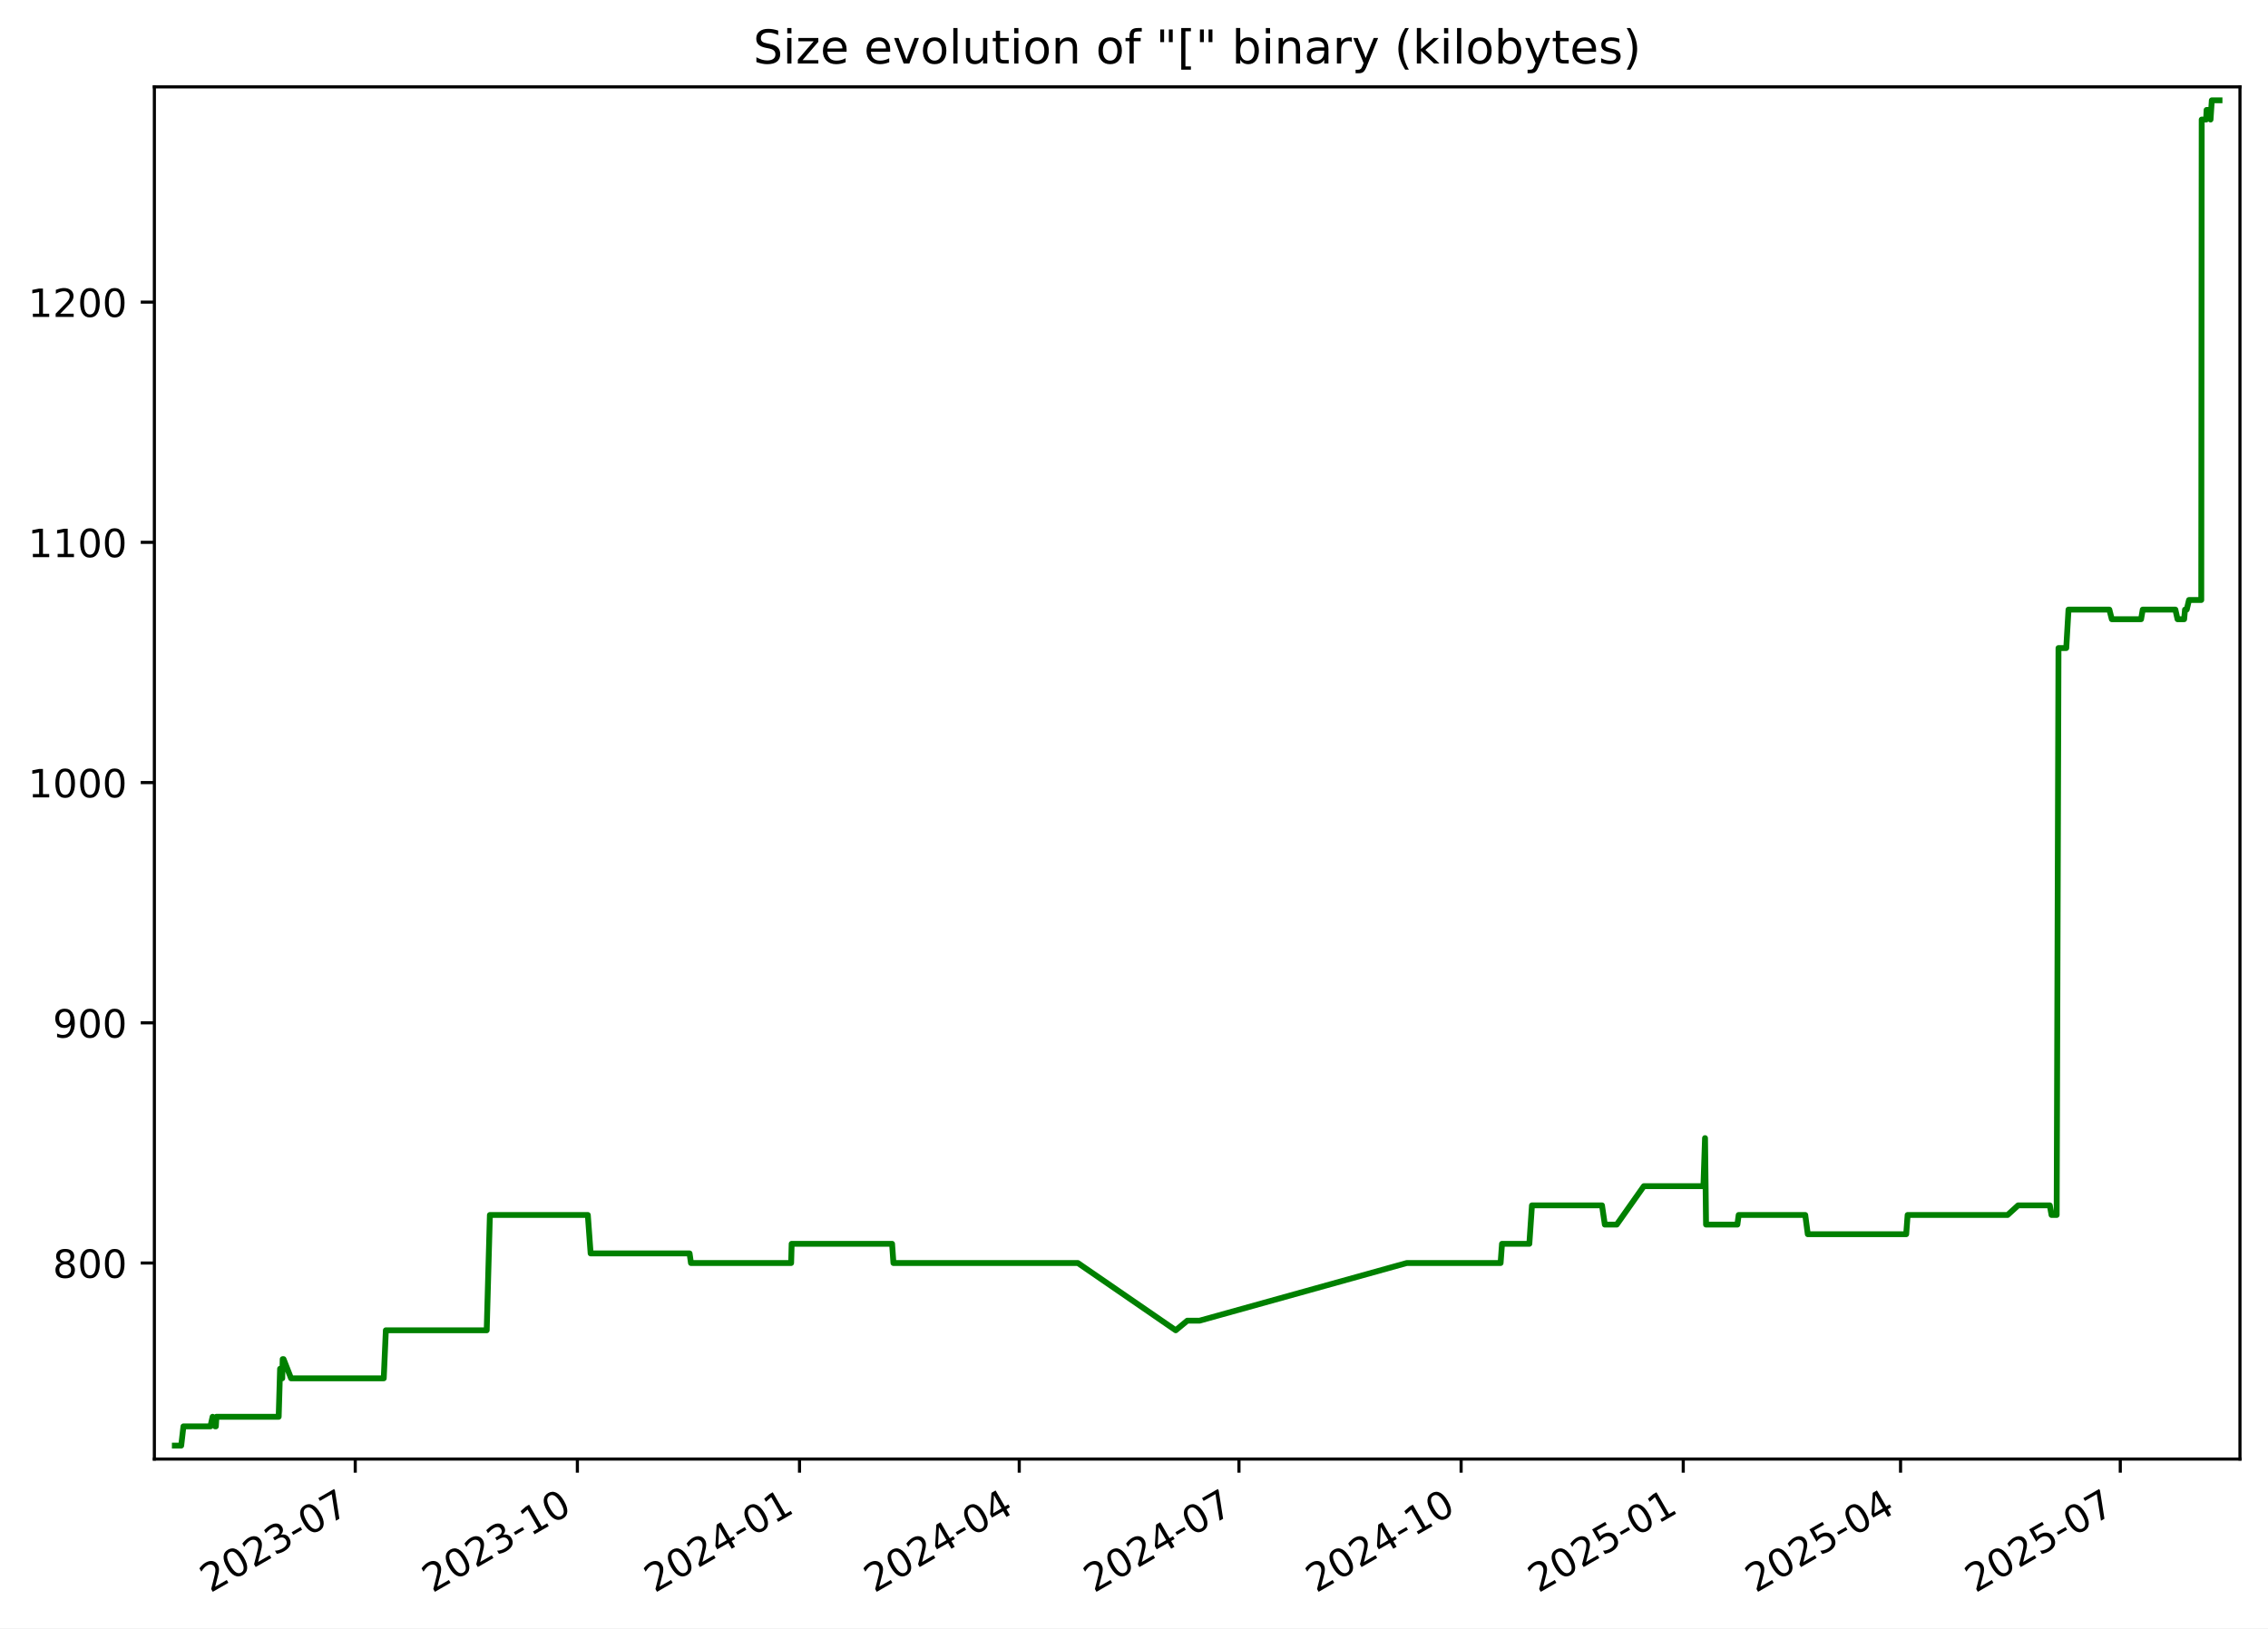
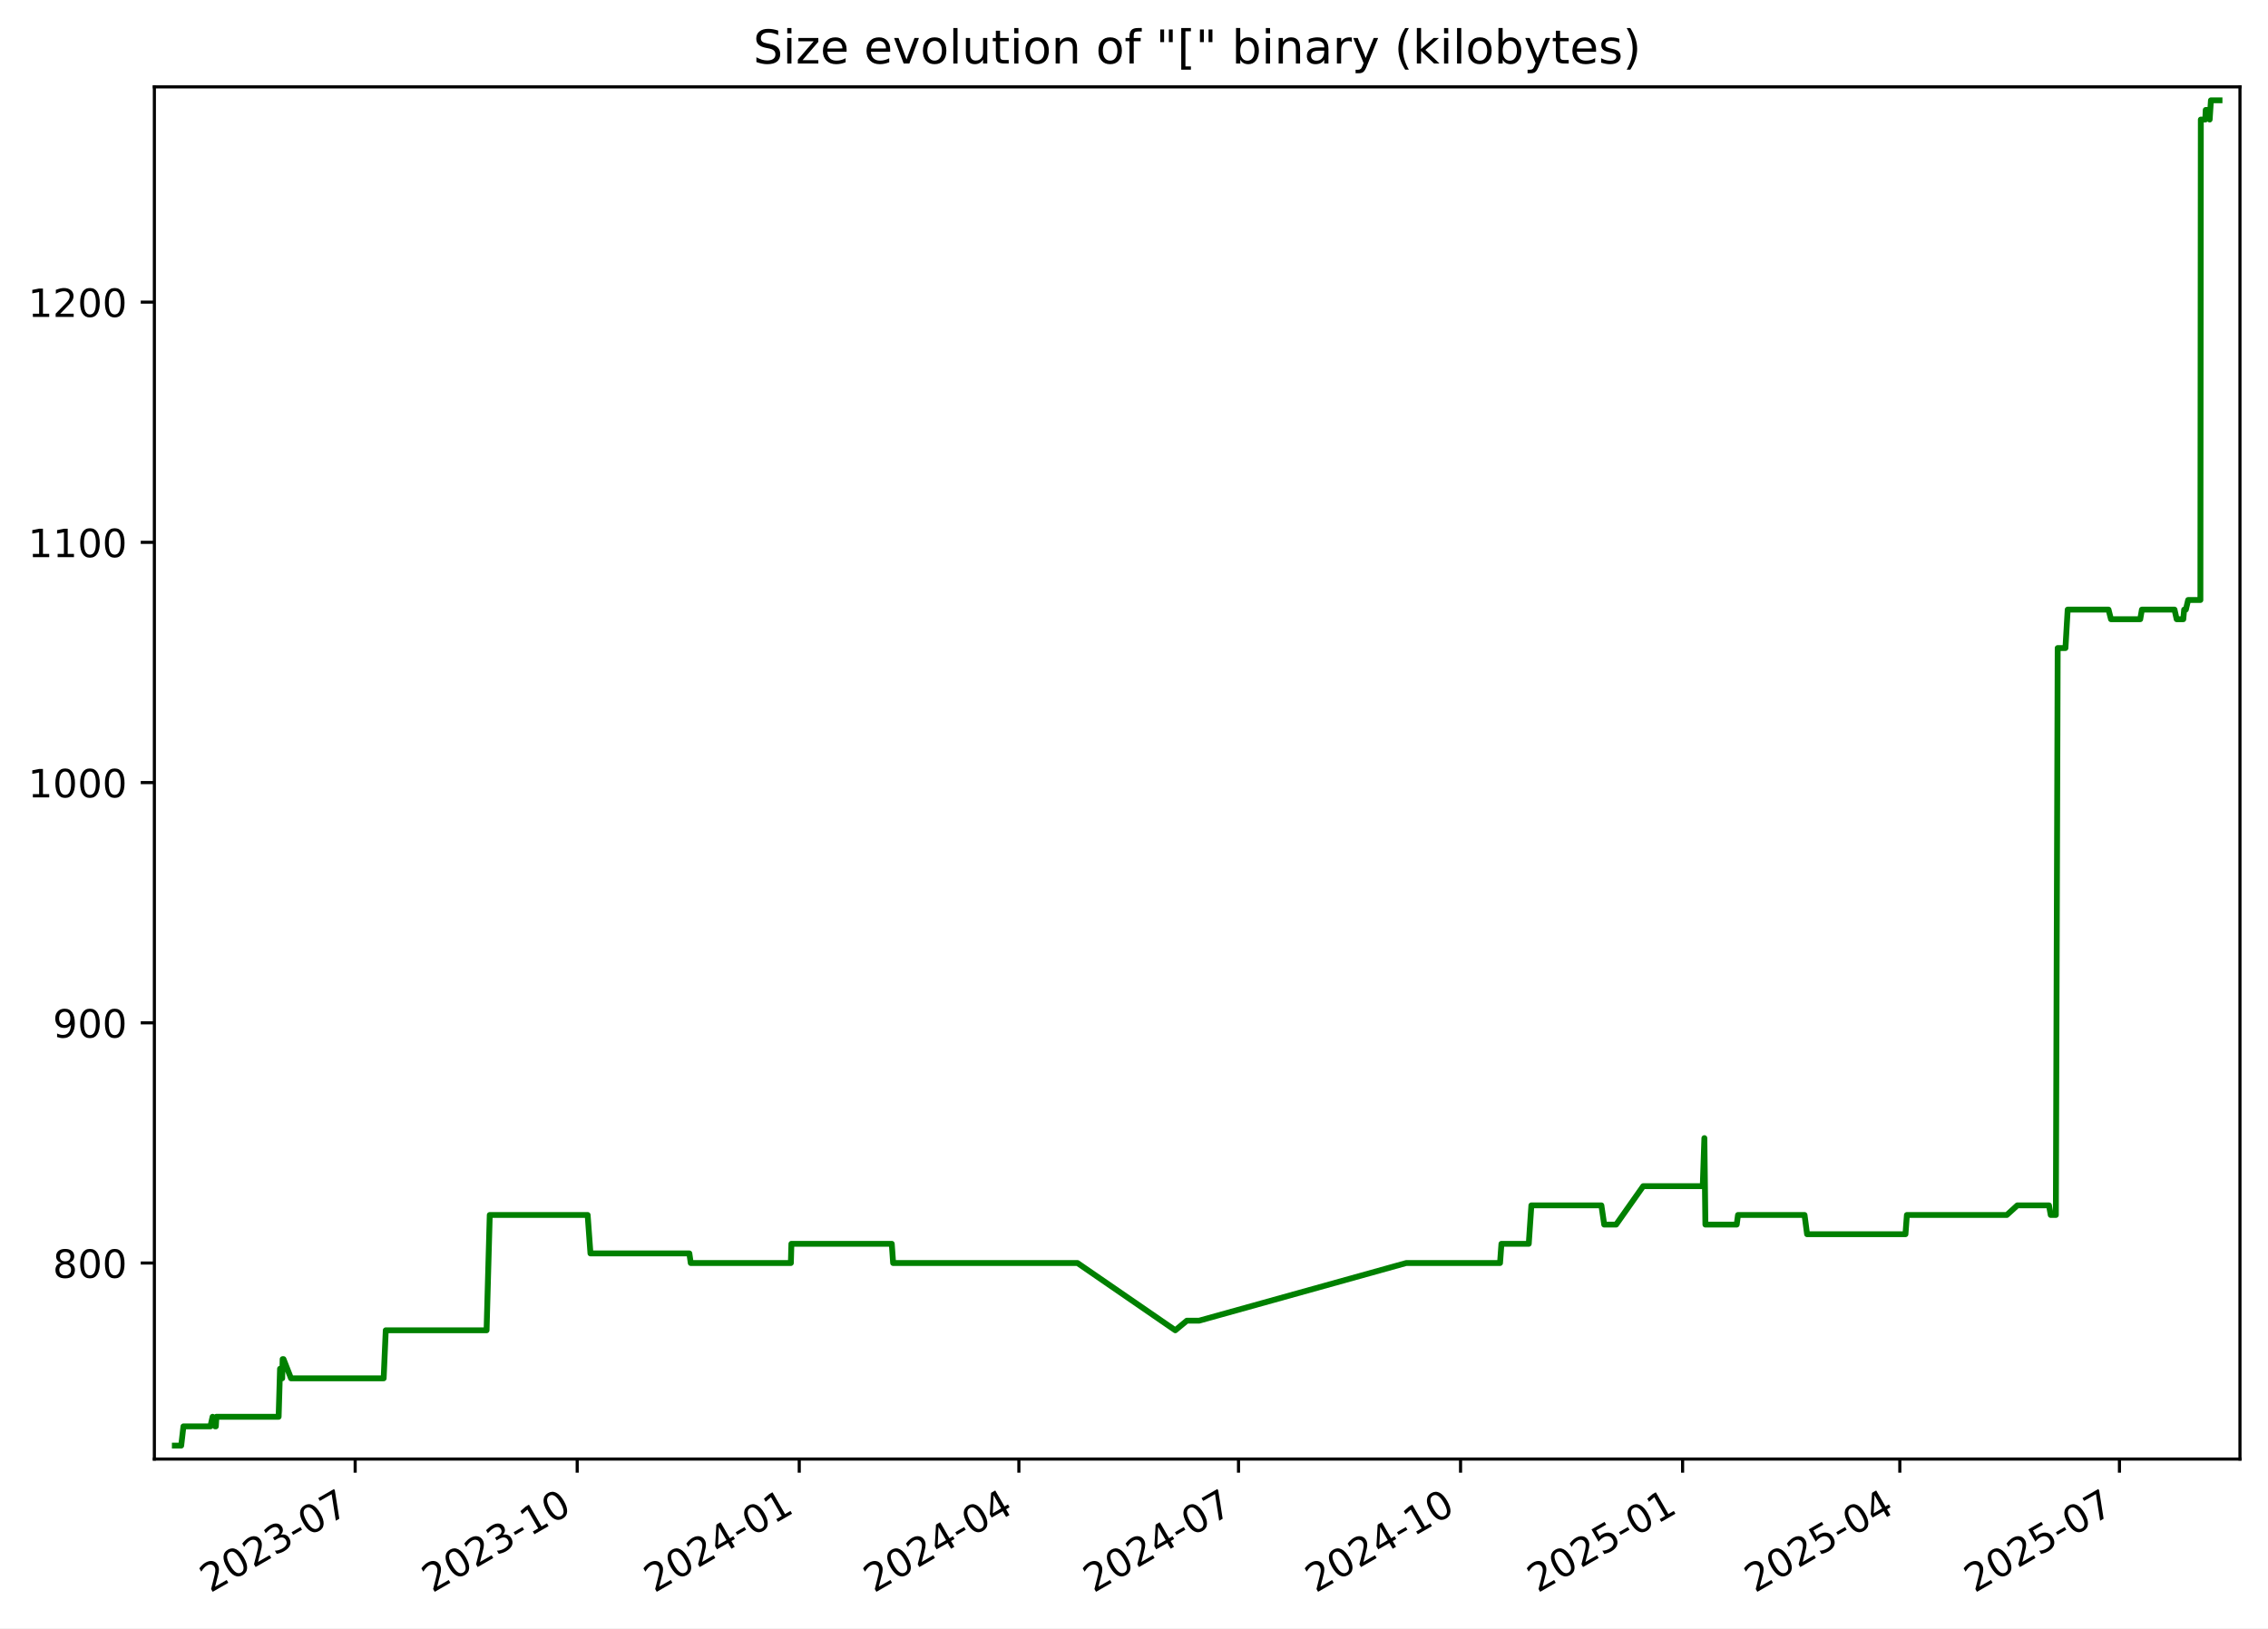
<svg xmlns="http://www.w3.org/2000/svg" xmlns:xlink="http://www.w3.org/1999/xlink" width="582.53pt" height="418.303pt" viewBox="0 0 582.53 418.303" version="1.1">
  <defs>
    <style type="text/css">*{stroke-linejoin: round; stroke-linecap: butt}</style>
  </defs>
  <g id="figure_1">
    <g id="patch_1">
      <path d="M -0 418.303  L 582.53 418.303  L 582.53 0  L -0 0  z " style="fill: #ffffff" />
    </g>
    <g id="axes_1">
      <g id="patch_2">
        <path d="M 39.65 374.83  L 575.33 374.83  L 575.33 22.318  L 39.65 22.318  z " style="fill: #ffffff" />
      </g>
      <g id="matplotlib.axis_1">
        <g id="xtick_1">
          <g id="line2d_1">
            <defs>
-               <path id="mdab36121c8" d="M 0 0  L 0 3.5  " style="stroke: #000000; stroke-width: 0.8" />
+               <path id="ma34b888bdb" d="M 0 0  L 0 3.5  " style="stroke: #000000; stroke-width: 0.8" />
            </defs>
            <g>
-               <use xlink:href="#mdab36121c8" x="91.242" y="374.83" style="stroke: #000000; stroke-width: 0.8" />
+               <use xlink:href="#ma34b888bdb" x="91.222" y="374.83" style="stroke: #000000; stroke-width: 0.8" />
            </g>
          </g>
          <g id="text_1">
-             <g transform="translate(54.01681 409.302) rotate(-30) scale(0.1 -0.1)">
+             <g transform="translate(53.99696 409.302) rotate(-30) scale(0.1 -0.1)">
              <defs>
                <path id="DejaVuSans-32" d="M 1228 531  L 3431 531  L 3431 0  L 469 0  L 469 531  Q 828 903 1448 1529  Q 2069 2156 2228 2338  Q 2531 2678 2651 2914  Q 2772 3150 2772 3378  Q 2772 3750 2511 3984  Q 2250 4219 1831 4219  Q 1534 4219 1204 4116  Q 875 4013 500 3803  L 500 4441  Q 881 4594 1212 4672  Q 1544 4750 1819 4750  Q 2544 4750 2975 4387  Q 3406 4025 3406 3419  Q 3406 3131 3298 2873  Q 3191 2616 2906 2266  Q 2828 2175 2409 1742  Q 1991 1309 1228 531  z " transform="scale(0.015625)" />
                <path id="DejaVuSans-30" d="M 2034 4250  Q 1547 4250 1301 3770  Q 1056 3291 1056 2328  Q 1056 1369 1301 889  Q 1547 409 2034 409  Q 2525 409 2770 889  Q 3016 1369 3016 2328  Q 3016 3291 2770 3770  Q 2525 4250 2034 4250  z M 2034 4750  Q 2819 4750 3233 4129  Q 3647 3509 3647 2328  Q 3647 1150 3233 529  Q 2819 -91 2034 -91  Q 1250 -91 836 529  Q 422 1150 422 2328  Q 422 3509 836 4129  Q 1250 4750 2034 4750  z " transform="scale(0.015625)" />
                <path id="DejaVuSans-33" d="M 2597 2516  Q 3050 2419 3304 2112  Q 3559 1806 3559 1356  Q 3559 666 3084 287  Q 2609 -91 1734 -91  Q 1441 -91 1130 -33  Q 819 25 488 141  L 488 750  Q 750 597 1062 519  Q 1375 441 1716 441  Q 2309 441 2620 675  Q 2931 909 2931 1356  Q 2931 1769 2642 2001  Q 2353 2234 1838 2234  L 1294 2234  L 1294 2753  L 1863 2753  Q 2328 2753 2575 2939  Q 2822 3125 2822 3475  Q 2822 3834 2567 4026  Q 2313 4219 1838 4219  Q 1578 4219 1281 4162  Q 984 4106 628 3988  L 628 4550  Q 988 4650 1302 4700  Q 1616 4750 1894 4750  Q 2613 4750 3031 4423  Q 3450 4097 3450 3541  Q 3450 3153 3228 2886  Q 3006 2619 2597 2516  z " transform="scale(0.015625)" />
                <path id="DejaVuSans-2d" d="M 313 2009  L 1997 2009  L 1997 1497  L 313 1497  L 313 2009  z " transform="scale(0.015625)" />
                <path id="DejaVuSans-37" d="M 525 4666  L 3525 4666  L 3525 4397  L 1831 0  L 1172 0  L 2766 4134  L 525 4134  L 525 4666  z " transform="scale(0.015625)" />
              </defs>
              <use xlink:href="#DejaVuSans-32" />
              <use xlink:href="#DejaVuSans-30" x="63.623" />
              <use xlink:href="#DejaVuSans-32" x="127.246" />
              <use xlink:href="#DejaVuSans-33" x="190.869" />
              <use xlink:href="#DejaVuSans-2d" x="254.492" />
              <use xlink:href="#DejaVuSans-30" x="290.576" />
              <use xlink:href="#DejaVuSans-37" x="354.199" />
            </g>
          </g>
        </g>
        <g id="xtick_2">
          <g id="line2d_2">
            <g>
-               <use xlink:href="#mdab36121c8" x="148.298" y="374.83" style="stroke: #000000; stroke-width: 0.8" />
+               <use xlink:href="#ma34b888bdb" x="148.253" y="374.83" style="stroke: #000000; stroke-width: 0.8" />
            </g>
          </g>
          <g id="text_2">
-             <g transform="translate(111.0729 409.302) rotate(-30) scale(0.1 -0.1)">
+             <g transform="translate(111.0287 409.302) rotate(-30) scale(0.1 -0.1)">
              <defs>
                <path id="DejaVuSans-31" d="M 794 531  L 1825 531  L 1825 4091  L 703 3866  L 703 4441  L 1819 4666  L 2450 4666  L 2450 531  L 3481 531  L 3481 0  L 794 0  L 794 531  z " transform="scale(0.015625)" />
              </defs>
              <use xlink:href="#DejaVuSans-32" />
              <use xlink:href="#DejaVuSans-30" x="63.623" />
              <use xlink:href="#DejaVuSans-32" x="127.246" />
              <use xlink:href="#DejaVuSans-33" x="190.869" />
              <use xlink:href="#DejaVuSans-2d" x="254.492" />
              <use xlink:href="#DejaVuSans-31" x="290.576" />
              <use xlink:href="#DejaVuSans-30" x="354.199" />
            </g>
          </g>
        </g>
        <g id="xtick_3">
          <g id="line2d_3">
            <g>
-               <use xlink:href="#mdab36121c8" x="205.354" y="374.83" style="stroke: #000000; stroke-width: 0.8" />
+               <use xlink:href="#ma34b888bdb" x="205.285" y="374.83" style="stroke: #000000; stroke-width: 0.8" />
            </g>
          </g>
          <g id="text_3">
-             <g transform="translate(168.1291 409.302) rotate(-30) scale(0.1 -0.1)">
+             <g transform="translate(168.0604 409.302) rotate(-30) scale(0.1 -0.1)">
              <defs>
                <path id="DejaVuSans-34" d="M 2419 4116  L 825 1625  L 2419 1625  L 2419 4116  z M 2253 4666  L 3047 4666  L 3047 1625  L 3713 1625  L 3713 1100  L 3047 1100  L 3047 0  L 2419 0  L 2419 1100  L 313 1100  L 313 1709  L 2253 4666  z " transform="scale(0.015625)" />
              </defs>
              <use xlink:href="#DejaVuSans-32" />
              <use xlink:href="#DejaVuSans-30" x="63.623" />
              <use xlink:href="#DejaVuSans-32" x="127.246" />
              <use xlink:href="#DejaVuSans-34" x="190.869" />
              <use xlink:href="#DejaVuSans-2d" x="254.492" />
              <use xlink:href="#DejaVuSans-30" x="290.576" />
              <use xlink:href="#DejaVuSans-31" x="354.199" />
            </g>
          </g>
        </g>
        <g id="xtick_4">
          <g id="line2d_4">
            <g>
-               <use xlink:href="#mdab36121c8" x="261.79" y="374.83" style="stroke: #000000; stroke-width: 0.8" />
+               <use xlink:href="#ma34b888bdb" x="261.697" y="374.83" style="stroke: #000000; stroke-width: 0.8" />
            </g>
          </g>
          <g id="text_4">
-             <g transform="translate(224.565 409.302) rotate(-30) scale(0.1 -0.1)">
+             <g transform="translate(224.4721 409.302) rotate(-30) scale(0.1 -0.1)">
              <use xlink:href="#DejaVuSans-32" />
              <use xlink:href="#DejaVuSans-30" x="63.623" />
              <use xlink:href="#DejaVuSans-32" x="127.246" />
              <use xlink:href="#DejaVuSans-34" x="190.869" />
              <use xlink:href="#DejaVuSans-2d" x="254.492" />
              <use xlink:href="#DejaVuSans-30" x="290.576" />
              <use xlink:href="#DejaVuSans-34" x="354.199" />
            </g>
          </g>
        </g>
        <g id="xtick_5">
          <g id="line2d_5">
            <g>
-               <use xlink:href="#mdab36121c8" x="318.226" y="374.83" style="stroke: #000000; stroke-width: 0.8" />
+               <use xlink:href="#ma34b888bdb" x="318.109" y="374.83" style="stroke: #000000; stroke-width: 0.8" />
            </g>
          </g>
          <g id="text_5">
-             <g transform="translate(281.001 409.302) rotate(-30) scale(0.1 -0.1)">
+             <g transform="translate(280.8839 409.302) rotate(-30) scale(0.1 -0.1)">
              <use xlink:href="#DejaVuSans-32" />
              <use xlink:href="#DejaVuSans-30" x="63.623" />
              <use xlink:href="#DejaVuSans-32" x="127.246" />
              <use xlink:href="#DejaVuSans-34" x="190.869" />
              <use xlink:href="#DejaVuSans-2d" x="254.492" />
              <use xlink:href="#DejaVuSans-30" x="290.576" />
              <use xlink:href="#DejaVuSans-37" x="354.199" />
            </g>
          </g>
        </g>
        <g id="xtick_6">
          <g id="line2d_6">
            <g>
-               <use xlink:href="#mdab36121c8" x="375.282" y="374.83" style="stroke: #000000; stroke-width: 0.8" />
+               <use xlink:href="#ma34b888bdb" x="375.14" y="374.83" style="stroke: #000000; stroke-width: 0.8" />
            </g>
          </g>
          <g id="text_6">
-             <g transform="translate(338.0571 409.302) rotate(-30) scale(0.1 -0.1)">
+             <g transform="translate(337.9156 409.302) rotate(-30) scale(0.1 -0.1)">
              <use xlink:href="#DejaVuSans-32" />
              <use xlink:href="#DejaVuSans-30" x="63.623" />
              <use xlink:href="#DejaVuSans-32" x="127.246" />
              <use xlink:href="#DejaVuSans-34" x="190.869" />
              <use xlink:href="#DejaVuSans-2d" x="254.492" />
              <use xlink:href="#DejaVuSans-31" x="290.576" />
              <use xlink:href="#DejaVuSans-30" x="354.199" />
            </g>
          </g>
        </g>
        <g id="xtick_7">
          <g id="line2d_7">
            <g>
-               <use xlink:href="#mdab36121c8" x="432.338" y="374.83" style="stroke: #000000; stroke-width: 0.8" />
+               <use xlink:href="#ma34b888bdb" x="432.172" y="374.83" style="stroke: #000000; stroke-width: 0.8" />
            </g>
          </g>
          <g id="text_7">
-             <g transform="translate(395.1133 409.302) rotate(-30) scale(0.1 -0.1)">
+             <g transform="translate(394.9473 409.302) rotate(-30) scale(0.1 -0.1)">
              <defs>
                <path id="DejaVuSans-35" d="M 691 4666  L 3169 4666  L 3169 4134  L 1269 4134  L 1269 2991  Q 1406 3038 1543 3061  Q 1681 3084 1819 3084  Q 2600 3084 3056 2656  Q 3513 2228 3513 1497  Q 3513 744 3044 326  Q 2575 -91 1722 -91  Q 1428 -91 1123 -41  Q 819 9 494 109  L 494 744  Q 775 591 1075 516  Q 1375 441 1709 441  Q 2250 441 2565 725  Q 2881 1009 2881 1497  Q 2881 1984 2565 2268  Q 2250 2553 1709 2553  Q 1456 2553 1204 2497  Q 953 2441 691 2322  L 691 4666  z " transform="scale(0.015625)" />
              </defs>
              <use xlink:href="#DejaVuSans-32" />
              <use xlink:href="#DejaVuSans-30" x="63.623" />
              <use xlink:href="#DejaVuSans-32" x="127.246" />
              <use xlink:href="#DejaVuSans-35" x="190.869" />
              <use xlink:href="#DejaVuSans-2d" x="254.492" />
              <use xlink:href="#DejaVuSans-30" x="290.576" />
              <use xlink:href="#DejaVuSans-31" x="354.199" />
            </g>
          </g>
        </g>
        <g id="xtick_8">
          <g id="line2d_8">
            <g>
-               <use xlink:href="#mdab36121c8" x="488.154" y="374.83" style="stroke: #000000; stroke-width: 0.8" />
+               <use xlink:href="#ma34b888bdb" x="487.964" y="374.83" style="stroke: #000000; stroke-width: 0.8" />
            </g>
          </g>
          <g id="text_8">
-             <g transform="translate(450.9291 409.302) rotate(-30) scale(0.1 -0.1)">
+             <g transform="translate(450.7392 409.302) rotate(-30) scale(0.1 -0.1)">
              <use xlink:href="#DejaVuSans-32" />
              <use xlink:href="#DejaVuSans-30" x="63.623" />
              <use xlink:href="#DejaVuSans-32" x="127.246" />
              <use xlink:href="#DejaVuSans-35" x="190.869" />
              <use xlink:href="#DejaVuSans-2d" x="254.492" />
              <use xlink:href="#DejaVuSans-30" x="290.576" />
              <use xlink:href="#DejaVuSans-34" x="354.199" />
            </g>
          </g>
        </g>
        <g id="xtick_9">
          <g id="line2d_9">
            <g>
-               <use xlink:href="#mdab36121c8" x="544.59" y="374.83" style="stroke: #000000; stroke-width: 0.8" />
+               <use xlink:href="#ma34b888bdb" x="544.376" y="374.83" style="stroke: #000000; stroke-width: 0.8" />
            </g>
          </g>
          <g id="text_9">
-             <g transform="translate(507.365 409.302) rotate(-30) scale(0.1 -0.1)">
+             <g transform="translate(507.151 409.302) rotate(-30) scale(0.1 -0.1)">
              <use xlink:href="#DejaVuSans-32" />
              <use xlink:href="#DejaVuSans-30" x="63.623" />
              <use xlink:href="#DejaVuSans-32" x="127.246" />
              <use xlink:href="#DejaVuSans-35" x="190.869" />
              <use xlink:href="#DejaVuSans-2d" x="254.492" />
              <use xlink:href="#DejaVuSans-30" x="290.576" />
              <use xlink:href="#DejaVuSans-37" x="354.199" />
            </g>
          </g>
        </g>
      </g>
      <g id="matplotlib.axis_2">
        <g id="ytick_1">
          <g id="line2d_10">
            <defs>
-               <path id="m3d173409cf" d="M 0 0  L -3.5 0  " style="stroke: #000000; stroke-width: 0.8" />
+               <path id="m3658029fba" d="M 0 0  L -3.5 0  " style="stroke: #000000; stroke-width: 0.8" />
            </defs>
            <g>
-               <use xlink:href="#m3d173409cf" x="39.65" y="324.471" style="stroke: #000000; stroke-width: 0.8" />
+               <use xlink:href="#m3658029fba" x="39.65" y="324.471" style="stroke: #000000; stroke-width: 0.8" />
            </g>
          </g>
          <g id="text_10">
            <g transform="translate(13.5625 328.2705) scale(0.1 -0.1)">
              <defs>
                <path id="DejaVuSans-38" d="M 2034 2216  Q 1584 2216 1326 1975  Q 1069 1734 1069 1313  Q 1069 891 1326 650  Q 1584 409 2034 409  Q 2484 409 2743 651  Q 3003 894 3003 1313  Q 3003 1734 2745 1975  Q 2488 2216 2034 2216  z M 1403 2484  Q 997 2584 770 2862  Q 544 3141 544 3541  Q 544 4100 942 4425  Q 1341 4750 2034 4750  Q 2731 4750 3128 4425  Q 3525 4100 3525 3541  Q 3525 3141 3298 2862  Q 3072 2584 2669 2484  Q 3125 2378 3379 2068  Q 3634 1759 3634 1313  Q 3634 634 3220 271  Q 2806 -91 2034 -91  Q 1263 -91 848 271  Q 434 634 434 1313  Q 434 1759 690 2068  Q 947 2378 1403 2484  z M 1172 3481  Q 1172 3119 1398 2916  Q 1625 2713 2034 2713  Q 2441 2713 2670 2916  Q 2900 3119 2900 3481  Q 2900 3844 2670 4047  Q 2441 4250 2034 4250  Q 1625 4250 1398 4047  Q 1172 3844 1172 3481  z " transform="scale(0.015625)" />
              </defs>
              <use xlink:href="#DejaVuSans-38" />
              <use xlink:href="#DejaVuSans-30" x="63.623" />
              <use xlink:href="#DejaVuSans-30" x="127.246" />
            </g>
          </g>
        </g>
        <g id="ytick_2">
          <g id="line2d_11">
            <g>
-               <use xlink:href="#m3d173409cf" x="39.65" y="262.757" style="stroke: #000000; stroke-width: 0.8" />
+               <use xlink:href="#m3658029fba" x="39.65" y="262.757" style="stroke: #000000; stroke-width: 0.8" />
            </g>
          </g>
          <g id="text_11">
            <g transform="translate(13.5625 266.5562) scale(0.1 -0.1)">
              <defs>
                <path id="DejaVuSans-39" d="M 703 97  L 703 672  Q 941 559 1184 500  Q 1428 441 1663 441  Q 2288 441 2617 861  Q 2947 1281 2994 2138  Q 2813 1869 2534 1725  Q 2256 1581 1919 1581  Q 1219 1581 811 2004  Q 403 2428 403 3163  Q 403 3881 828 4315  Q 1253 4750 1959 4750  Q 2769 4750 3195 4129  Q 3622 3509 3622 2328  Q 3622 1225 3098 567  Q 2575 -91 1691 -91  Q 1453 -91 1209 -44  Q 966 3 703 97  z M 1959 2075  Q 2384 2075 2632 2365  Q 2881 2656 2881 3163  Q 2881 3666 2632 3958  Q 2384 4250 1959 4250  Q 1534 4250 1286 3958  Q 1038 3666 1038 3163  Q 1038 2656 1286 2365  Q 1534 2075 1959 2075  z " transform="scale(0.015625)" />
              </defs>
              <use xlink:href="#DejaVuSans-39" />
              <use xlink:href="#DejaVuSans-30" x="63.623" />
              <use xlink:href="#DejaVuSans-30" x="127.246" />
            </g>
          </g>
        </g>
        <g id="ytick_3">
          <g id="line2d_12">
            <g>
-               <use xlink:href="#m3d173409cf" x="39.65" y="201.043" style="stroke: #000000; stroke-width: 0.8" />
+               <use xlink:href="#m3658029fba" x="39.65" y="201.043" style="stroke: #000000; stroke-width: 0.8" />
            </g>
          </g>
          <g id="text_12">
            <g transform="translate(7.2 204.8419) scale(0.1 -0.1)">
              <use xlink:href="#DejaVuSans-31" />
              <use xlink:href="#DejaVuSans-30" x="63.623" />
              <use xlink:href="#DejaVuSans-30" x="127.246" />
              <use xlink:href="#DejaVuSans-30" x="190.869" />
            </g>
          </g>
        </g>
        <g id="ytick_4">
          <g id="line2d_13">
            <g>
-               <use xlink:href="#m3d173409cf" x="39.65" y="139.328" style="stroke: #000000; stroke-width: 0.8" />
+               <use xlink:href="#m3658029fba" x="39.65" y="139.328" style="stroke: #000000; stroke-width: 0.8" />
            </g>
          </g>
          <g id="text_13">
            <g transform="translate(7.2 143.1276) scale(0.1 -0.1)">
              <use xlink:href="#DejaVuSans-31" />
              <use xlink:href="#DejaVuSans-31" x="63.623" />
              <use xlink:href="#DejaVuSans-30" x="127.246" />
              <use xlink:href="#DejaVuSans-30" x="190.869" />
            </g>
          </g>
        </g>
        <g id="ytick_5">
          <g id="line2d_14">
            <g>
-               <use xlink:href="#m3d173409cf" x="39.65" y="77.614" style="stroke: #000000; stroke-width: 0.8" />
+               <use xlink:href="#m3658029fba" x="39.65" y="77.614" style="stroke: #000000; stroke-width: 0.8" />
            </g>
          </g>
          <g id="text_14">
            <g transform="translate(7.2 81.41334) scale(0.1 -0.1)">
              <use xlink:href="#DejaVuSans-31" />
              <use xlink:href="#DejaVuSans-32" x="63.623" />
              <use xlink:href="#DejaVuSans-30" x="127.246" />
              <use xlink:href="#DejaVuSans-30" x="190.869" />
            </g>
          </g>
        </g>
      </g>
      <g id="line2d_15">
-         <path d="M 44.902 371.374  L 46.544 371.374  L 47.118 366.437  L 54.049 366.437  L 54.607 363.968  L 55.274 366.437  L 55.444 366.437  L 55.584 363.968  L 71.578 363.968  L 71.941 351.626  L 72.495 354.094  L 72.607 349.157  L 72.827 349.157  L 74.76 354.094  L 98.566 354.094  L 99.106 341.751  L 125.009 341.751  L 125.826 312.128  L 150.983 312.128  L 151.702 322.003  L 177.117 322.003  L 177.471 324.471  L 203.202 324.471  L 203.336 319.534  L 229.129 319.534  L 229.477 324.471  L 276.848 324.471  L 301.984 341.751  L 304.952 339.283  L 308.1 339.283  L 361.319 324.471  L 385.426 324.471  L 385.787 319.534  L 392.807 319.534  L 393.478 309.66  L 411.47 309.66  L 412.198 314.597  L 415.252 314.597  L 422.218 304.723  L 437.52 304.723  L 437.933 292.38  L 438.194 314.597  L 446.242 314.597  L 446.574 312.128  L 463.674 312.128  L 464.326 317.066  L 489.604 317.066  L 489.97 312.128  L 515.642 312.128  L 518.352 309.66  L 526.483 309.66  L 526.932 312.128  L 528.249 312.128  L 528.719 166.483  L 530.713 166.483  L 531.29 156.608  L 541.782 156.608  L 542.415 159.077  L 549.931 159.077  L 550.357 156.608  L 558.737 156.608  L 559.293 159.077  L 560.992 159.077  L 561.215 156.608  L 561.653 156.608  L 562.239 154.14  L 565.389 154.14  L 565.5 30.711  L 566.644 30.711  L 566.759 28.243  L 567.367 28.243  L 567.77 30.711  L 568.097 25.774  L 570.078 25.774  L 570.078 25.774  " clip-path="url(#p247941860b)" style="fill: none; stroke: #008000; stroke-width: 1.5; stroke-linecap: square" />
+         <path d="M 44.902 371.374  L 46.543 371.374  L 47.117 366.437  L 54.045 366.437  L 54.603 363.968  L 55.269 366.437  L 55.44 366.437  L 55.579 363.968  L 71.566 363.968  L 71.929 351.626  L 72.483 354.094  L 72.595 349.157  L 72.815 349.157  L 74.747 354.094  L 98.543 354.094  L 99.082 341.751  L 124.975 341.751  L 125.791 312.128  L 150.938 312.128  L 151.657 322.003  L 177.06 322.003  L 177.415 324.471  L 203.134 324.471  L 203.268 319.534  L 229.05 319.534  L 229.398 324.471  L 276.749 324.471  L 301.874 341.751  L 304.841 339.283  L 307.987 339.283  L 361.183 324.471  L 385.28 324.471  L 385.641 319.534  L 392.658 319.534  L 393.329 309.66  L 411.313 309.66  L 412.041 314.597  L 415.093 314.597  L 422.056 304.723  L 437.352 304.723  L 437.765 292.38  L 438.025 314.597  L 446.07 314.597  L 446.402 312.128  L 463.495 312.128  L 464.146 317.066  L 489.414 317.066  L 489.779 312.128  L 515.44 312.128  L 518.149 309.66  L 526.277 309.66  L 526.726 312.128  L 528.042 312.128  L 528.512 166.483  L 530.505 166.483  L 531.081 156.608  L 541.569 156.608  L 542.202 159.077  L 549.714 159.077  L 550.141 156.608  L 558.517 156.608  L 559.073 159.077  L 560.771 159.077  L 560.994 156.608  L 561.432 156.608  L 562.017 154.14  L 565.166 154.14  L 565.277 30.711  L 566.42 30.711  L 566.535 28.243  L 567.144 28.243  L 567.547 30.711  L 567.873 25.774  L 570.078 25.774  L 570.078 25.774  " clip-path="url(#p231f633162)" style="fill: none; stroke: #008000; stroke-width: 1.5; stroke-linecap: square" />
      </g>
      <g id="patch_3">
        <path d="M 39.65 374.83  L 39.65 22.318  " style="fill: none; stroke: #000000; stroke-width: 0.8; stroke-linejoin: miter; stroke-linecap: square" />
      </g>
      <g id="patch_4">
        <path d="M 575.33 374.83  L 575.33 22.318  " style="fill: none; stroke: #000000; stroke-width: 0.8; stroke-linejoin: miter; stroke-linecap: square" />
      </g>
      <g id="patch_5">
        <path d="M 39.65 374.83  L 575.33 374.83  " style="fill: none; stroke: #000000; stroke-width: 0.8; stroke-linejoin: miter; stroke-linecap: square" />
      </g>
      <g id="patch_6">
        <path d="M 39.65 22.318  L 575.33 22.318  " style="fill: none; stroke: #000000; stroke-width: 0.8; stroke-linejoin: miter; stroke-linecap: square" />
      </g>
      <g id="text_15">
        <g transform="translate(193.4534 16.31812) scale(0.12 -0.12)">
          <defs>
            <path id="DejaVuSans-53" d="M 3425 4513  L 3425 3897  Q 3066 4069 2747 4153  Q 2428 4238 2131 4238  Q 1616 4238 1336 4038  Q 1056 3838 1056 3469  Q 1056 3159 1242 3001  Q 1428 2844 1947 2747  L 2328 2669  Q 3034 2534 3370 2195  Q 3706 1856 3706 1288  Q 3706 609 3251 259  Q 2797 -91 1919 -91  Q 1588 -91 1214 -16  Q 841 59 441 206  L 441 856  Q 825 641 1194 531  Q 1563 422 1919 422  Q 2459 422 2753 634  Q 3047 847 3047 1241  Q 3047 1584 2836 1778  Q 2625 1972 2144 2069  L 1759 2144  Q 1053 2284 737 2584  Q 422 2884 422 3419  Q 422 4038 858 4394  Q 1294 4750 2059 4750  Q 2388 4750 2728 4690  Q 3069 4631 3425 4513  z " transform="scale(0.015625)" />
            <path id="DejaVuSans-69" d="M 603 3500  L 1178 3500  L 1178 0  L 603 0  L 603 3500  z M 603 4863  L 1178 4863  L 1178 4134  L 603 4134  L 603 4863  z " transform="scale(0.015625)" />
            <path id="DejaVuSans-7a" d="M 353 3500  L 3084 3500  L 3084 2975  L 922 459  L 3084 459  L 3084 0  L 275 0  L 275 525  L 2438 3041  L 353 3041  L 353 3500  z " transform="scale(0.015625)" />
            <path id="DejaVuSans-65" d="M 3597 1894  L 3597 1613  L 953 1613  Q 991 1019 1311 708  Q 1631 397 2203 397  Q 2534 397 2845 478  Q 3156 559 3463 722  L 3463 178  Q 3153 47 2828 -22  Q 2503 -91 2169 -91  Q 1331 -91 842 396  Q 353 884 353 1716  Q 353 2575 817 3079  Q 1281 3584 2069 3584  Q 2775 3584 3186 3129  Q 3597 2675 3597 1894  z M 3022 2063  Q 3016 2534 2758 2815  Q 2500 3097 2075 3097  Q 1594 3097 1305 2825  Q 1016 2553 972 2059  L 3022 2063  z " transform="scale(0.015625)" />
            <path id="DejaVuSans-20" transform="scale(0.015625)" />
            <path id="DejaVuSans-76" d="M 191 3500  L 800 3500  L 1894 563  L 2988 3500  L 3597 3500  L 2284 0  L 1503 0  L 191 3500  z " transform="scale(0.015625)" />
            <path id="DejaVuSans-6f" d="M 1959 3097  Q 1497 3097 1228 2736  Q 959 2375 959 1747  Q 959 1119 1226 758  Q 1494 397 1959 397  Q 2419 397 2687 759  Q 2956 1122 2956 1747  Q 2956 2369 2687 2733  Q 2419 3097 1959 3097  z M 1959 3584  Q 2709 3584 3137 3096  Q 3566 2609 3566 1747  Q 3566 888 3137 398  Q 2709 -91 1959 -91  Q 1206 -91 779 398  Q 353 888 353 1747  Q 353 2609 779 3096  Q 1206 3584 1959 3584  z " transform="scale(0.015625)" />
            <path id="DejaVuSans-6c" d="M 603 4863  L 1178 4863  L 1178 0  L 603 0  L 603 4863  z " transform="scale(0.015625)" />
            <path id="DejaVuSans-75" d="M 544 1381  L 544 3500  L 1119 3500  L 1119 1403  Q 1119 906 1312 657  Q 1506 409 1894 409  Q 2359 409 2629 706  Q 2900 1003 2900 1516  L 2900 3500  L 3475 3500  L 3475 0  L 2900 0  L 2900 538  Q 2691 219 2414 64  Q 2138 -91 1772 -91  Q 1169 -91 856 284  Q 544 659 544 1381  z M 1991 3584  L 1991 3584  z " transform="scale(0.015625)" />
            <path id="DejaVuSans-74" d="M 1172 4494  L 1172 3500  L 2356 3500  L 2356 3053  L 1172 3053  L 1172 1153  Q 1172 725 1289 603  Q 1406 481 1766 481  L 2356 481  L 2356 0  L 1766 0  Q 1100 0 847 248  Q 594 497 594 1153  L 594 3053  L 172 3053  L 172 3500  L 594 3500  L 594 4494  L 1172 4494  z " transform="scale(0.015625)" />
            <path id="DejaVuSans-6e" d="M 3513 2113  L 3513 0  L 2938 0  L 2938 2094  Q 2938 2591 2744 2837  Q 2550 3084 2163 3084  Q 1697 3084 1428 2787  Q 1159 2491 1159 1978  L 1159 0  L 581 0  L 581 3500  L 1159 3500  L 1159 2956  Q 1366 3272 1645 3428  Q 1925 3584 2291 3584  Q 2894 3584 3203 3211  Q 3513 2838 3513 2113  z " transform="scale(0.015625)" />
            <path id="DejaVuSans-66" d="M 2375 4863  L 2375 4384  L 1825 4384  Q 1516 4384 1395 4259  Q 1275 4134 1275 3809  L 1275 3500  L 2222 3500  L 2222 3053  L 1275 3053  L 1275 0  L 697 0  L 697 3053  L 147 3053  L 147 3500  L 697 3500  L 697 3744  Q 697 4328 969 4595  Q 1241 4863 1831 4863  L 2375 4863  z " transform="scale(0.015625)" />
            <path id="DejaVuSans-22" d="M 1147 4666  L 1147 2931  L 616 2931  L 616 4666  L 1147 4666  z M 2328 4666  L 2328 2931  L 1797 2931  L 1797 4666  L 2328 4666  z " transform="scale(0.015625)" />
            <path id="DejaVuSans-5b" d="M 550 4863  L 1875 4863  L 1875 4416  L 1125 4416  L 1125 -397  L 1875 -397  L 1875 -844  L 550 -844  L 550 4863  z " transform="scale(0.015625)" />
            <path id="DejaVuSans-62" d="M 3116 1747  Q 3116 2381 2855 2742  Q 2594 3103 2138 3103  Q 1681 3103 1420 2742  Q 1159 2381 1159 1747  Q 1159 1113 1420 752  Q 1681 391 2138 391  Q 2594 391 2855 752  Q 3116 1113 3116 1747  z M 1159 2969  Q 1341 3281 1617 3432  Q 1894 3584 2278 3584  Q 2916 3584 3314 3078  Q 3713 2572 3713 1747  Q 3713 922 3314 415  Q 2916 -91 2278 -91  Q 1894 -91 1617 61  Q 1341 213 1159 525  L 1159 0  L 581 0  L 581 4863  L 1159 4863  L 1159 2969  z " transform="scale(0.015625)" />
            <path id="DejaVuSans-61" d="M 2194 1759  Q 1497 1759 1228 1600  Q 959 1441 959 1056  Q 959 750 1161 570  Q 1363 391 1709 391  Q 2188 391 2477 730  Q 2766 1069 2766 1631  L 2766 1759  L 2194 1759  z M 3341 1997  L 3341 0  L 2766 0  L 2766 531  Q 2569 213 2275 61  Q 1981 -91 1556 -91  Q 1019 -91 701 211  Q 384 513 384 1019  Q 384 1609 779 1909  Q 1175 2209 1959 2209  L 2766 2209  L 2766 2266  Q 2766 2663 2505 2880  Q 2244 3097 1772 3097  Q 1472 3097 1187 3025  Q 903 2953 641 2809  L 641 3341  Q 956 3463 1253 3523  Q 1550 3584 1831 3584  Q 2591 3584 2966 3190  Q 3341 2797 3341 1997  z " transform="scale(0.015625)" />
            <path id="DejaVuSans-72" d="M 2631 2963  Q 2534 3019 2420 3045  Q 2306 3072 2169 3072  Q 1681 3072 1420 2755  Q 1159 2438 1159 1844  L 1159 0  L 581 0  L 581 3500  L 1159 3500  L 1159 2956  Q 1341 3275 1631 3429  Q 1922 3584 2338 3584  Q 2397 3584 2469 3576  Q 2541 3569 2628 3553  L 2631 2963  z " transform="scale(0.015625)" />
            <path id="DejaVuSans-79" d="M 2059 -325  Q 1816 -950 1584 -1140  Q 1353 -1331 966 -1331  L 506 -1331  L 506 -850  L 844 -850  Q 1081 -850 1212 -737  Q 1344 -625 1503 -206  L 1606 56  L 191 3500  L 800 3500  L 1894 763  L 2988 3500  L 3597 3500  L 2059 -325  z " transform="scale(0.015625)" />
            <path id="DejaVuSans-28" d="M 1984 4856  Q 1566 4138 1362 3434  Q 1159 2731 1159 2009  Q 1159 1288 1364 580  Q 1569 -128 1984 -844  L 1484 -844  Q 1016 -109 783 600  Q 550 1309 550 2009  Q 550 2706 781 3412  Q 1013 4119 1484 4856  L 1984 4856  z " transform="scale(0.015625)" />
            <path id="DejaVuSans-6b" d="M 581 4863  L 1159 4863  L 1159 1991  L 2875 3500  L 3609 3500  L 1753 1863  L 3688 0  L 2938 0  L 1159 1709  L 1159 0  L 581 0  L 581 4863  z " transform="scale(0.015625)" />
            <path id="DejaVuSans-73" d="M 2834 3397  L 2834 2853  Q 2591 2978 2328 3040  Q 2066 3103 1784 3103  Q 1356 3103 1142 2972  Q 928 2841 928 2578  Q 928 2378 1081 2264  Q 1234 2150 1697 2047  L 1894 2003  Q 2506 1872 2764 1633  Q 3022 1394 3022 966  Q 3022 478 2636 193  Q 2250 -91 1575 -91  Q 1294 -91 989 -36  Q 684 19 347 128  L 347 722  Q 666 556 975 473  Q 1284 391 1588 391  Q 1994 391 2212 530  Q 2431 669 2431 922  Q 2431 1156 2273 1281  Q 2116 1406 1581 1522  L 1381 1569  Q 847 1681 609 1914  Q 372 2147 372 2553  Q 372 3047 722 3315  Q 1072 3584 1716 3584  Q 2034 3584 2315 3537  Q 2597 3491 2834 3397  z " transform="scale(0.015625)" />
            <path id="DejaVuSans-29" d="M 513 4856  L 1013 4856  Q 1481 4119 1714 3412  Q 1947 2706 1947 2009  Q 1947 1309 1714 600  Q 1481 -109 1013 -844  L 513 -844  Q 928 -128 1133 580  Q 1338 1288 1338 2009  Q 1338 2731 1133 3434  Q 928 4138 513 4856  z " transform="scale(0.015625)" />
          </defs>
          <use xlink:href="#DejaVuSans-53" />
          <use xlink:href="#DejaVuSans-69" x="63.477" />
          <use xlink:href="#DejaVuSans-7a" x="91.26" />
          <use xlink:href="#DejaVuSans-65" x="143.75" />
          <use xlink:href="#DejaVuSans-20" x="205.273" />
          <use xlink:href="#DejaVuSans-65" x="237.061" />
          <use xlink:href="#DejaVuSans-76" x="298.584" />
          <use xlink:href="#DejaVuSans-6f" x="357.764" />
          <use xlink:href="#DejaVuSans-6c" x="418.945" />
          <use xlink:href="#DejaVuSans-75" x="446.729" />
          <use xlink:href="#DejaVuSans-74" x="510.107" />
          <use xlink:href="#DejaVuSans-69" x="549.316" />
          <use xlink:href="#DejaVuSans-6f" x="577.1" />
          <use xlink:href="#DejaVuSans-6e" x="638.281" />
          <use xlink:href="#DejaVuSans-20" x="701.66" />
          <use xlink:href="#DejaVuSans-6f" x="733.447" />
          <use xlink:href="#DejaVuSans-66" x="794.629" />
          <use xlink:href="#DejaVuSans-20" x="829.834" />
          <use xlink:href="#DejaVuSans-22" x="861.621" />
          <use xlink:href="#DejaVuSans-5b" x="907.617" />
          <use xlink:href="#DejaVuSans-22" x="946.631" />
          <use xlink:href="#DejaVuSans-20" x="992.627" />
          <use xlink:href="#DejaVuSans-62" x="1024.414" />
          <use xlink:href="#DejaVuSans-69" x="1087.891" />
          <use xlink:href="#DejaVuSans-6e" x="1115.674" />
          <use xlink:href="#DejaVuSans-61" x="1179.053" />
          <use xlink:href="#DejaVuSans-72" x="1240.332" />
          <use xlink:href="#DejaVuSans-79" x="1281.445" />
          <use xlink:href="#DejaVuSans-20" x="1340.625" />
          <use xlink:href="#DejaVuSans-28" x="1372.412" />
          <use xlink:href="#DejaVuSans-6b" x="1411.426" />
          <use xlink:href="#DejaVuSans-69" x="1469.336" />
          <use xlink:href="#DejaVuSans-6c" x="1497.119" />
          <use xlink:href="#DejaVuSans-6f" x="1524.902" />
          <use xlink:href="#DejaVuSans-62" x="1586.084" />
          <use xlink:href="#DejaVuSans-79" x="1649.561" />
          <use xlink:href="#DejaVuSans-74" x="1708.74" />
          <use xlink:href="#DejaVuSans-65" x="1747.949" />
          <use xlink:href="#DejaVuSans-73" x="1809.473" />
          <use xlink:href="#DejaVuSans-29" x="1861.572" />
        </g>
      </g>
    </g>
  </g>
  <defs>
-     <clipPath id="p247941860b">
+     <clipPath id="p231f633162">
      <rect x="39.65" y="22.318" width="535.68" height="352.512" />
    </clipPath>
  </defs>
</svg>
